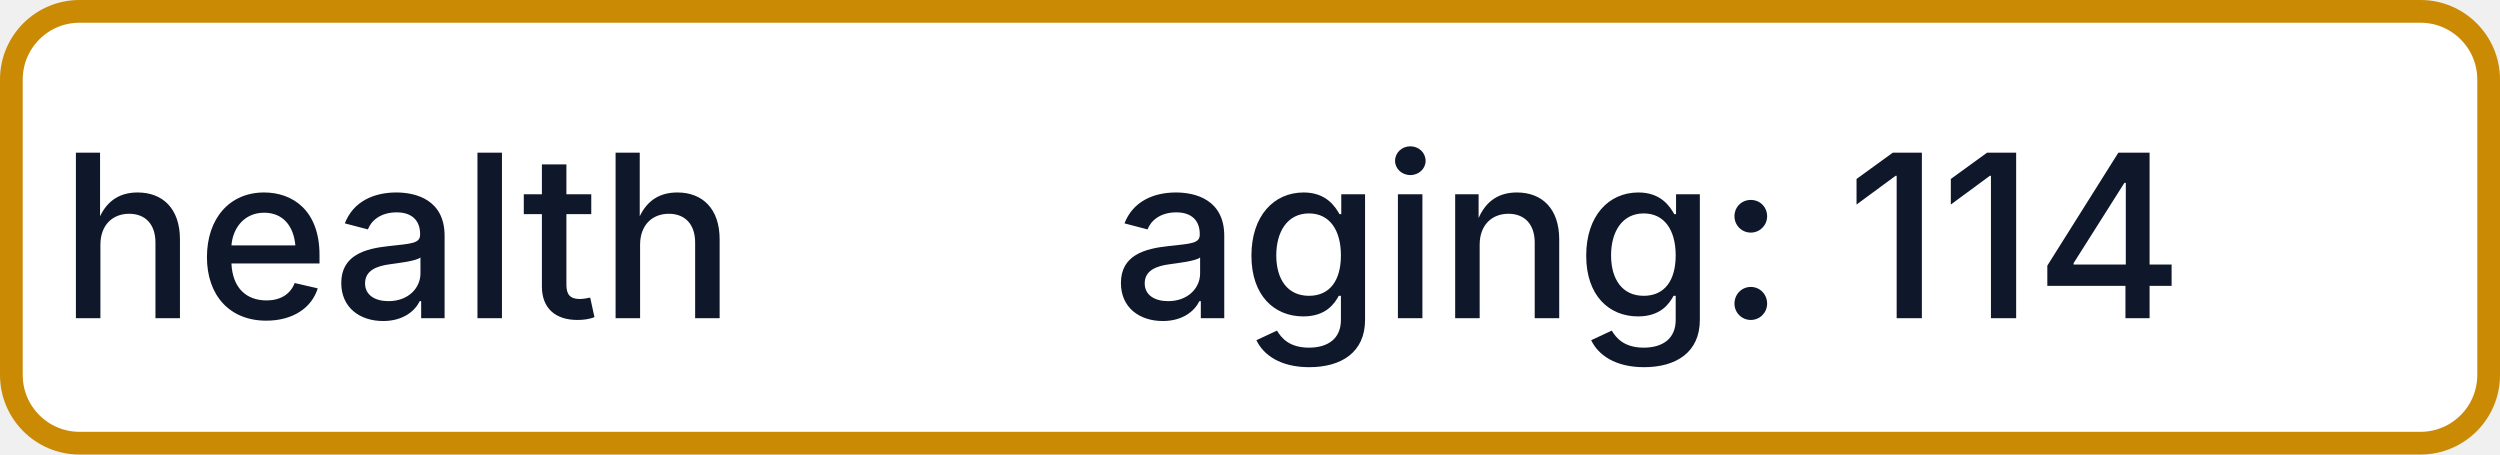
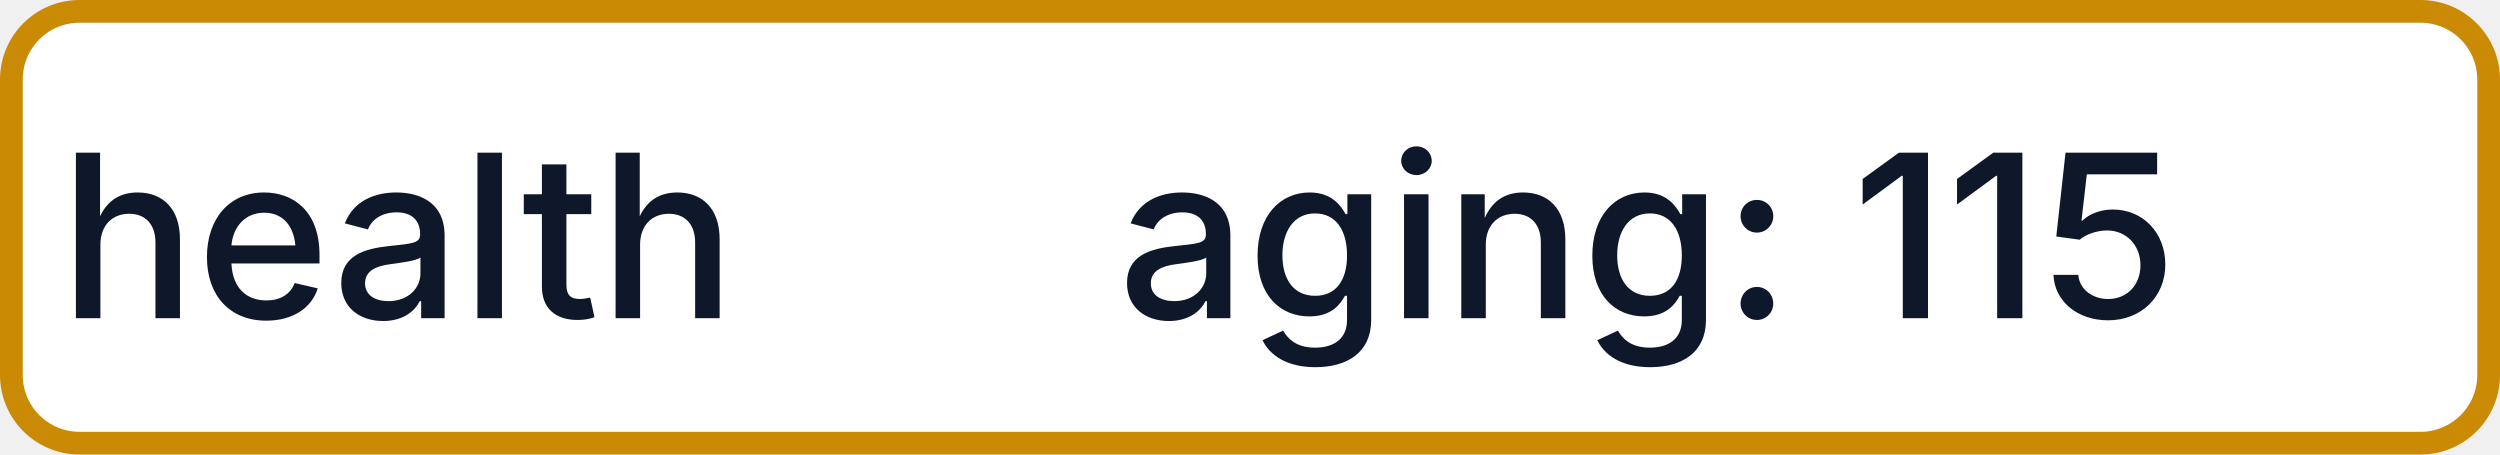
- <svg xmlns="http://www.w3.org/2000/svg" width="110" height="20" role="img" aria-label="health: aging: 114">
+ <svg xmlns="http://www.w3.org/2000/svg" width="110" height="20" role="img" aria-label="health: aging: 115">
  <rect x="0.5" y="0.5" width="109" height="19" rx="3" fill="#FFFFFF" stroke="#CA8A04" stroke-width="1" />
  <g fill="#0F172A" text-anchor="middle" font-family="-apple-system,BlinkMacSystemFont,Segoe UI,sans-serif" font-size="10" font-weight="500">
    <text x="17.5" y="14">health</text>
-     <text x="72.5" y="14" textLength="68" lengthAdjust="spacingAndGlyphs">aging: 114</text>
+     <text x="72.5" y="14" textLength="68" lengthAdjust="spacingAndGlyphs">aging: 115</text>
  </g>
</svg>
